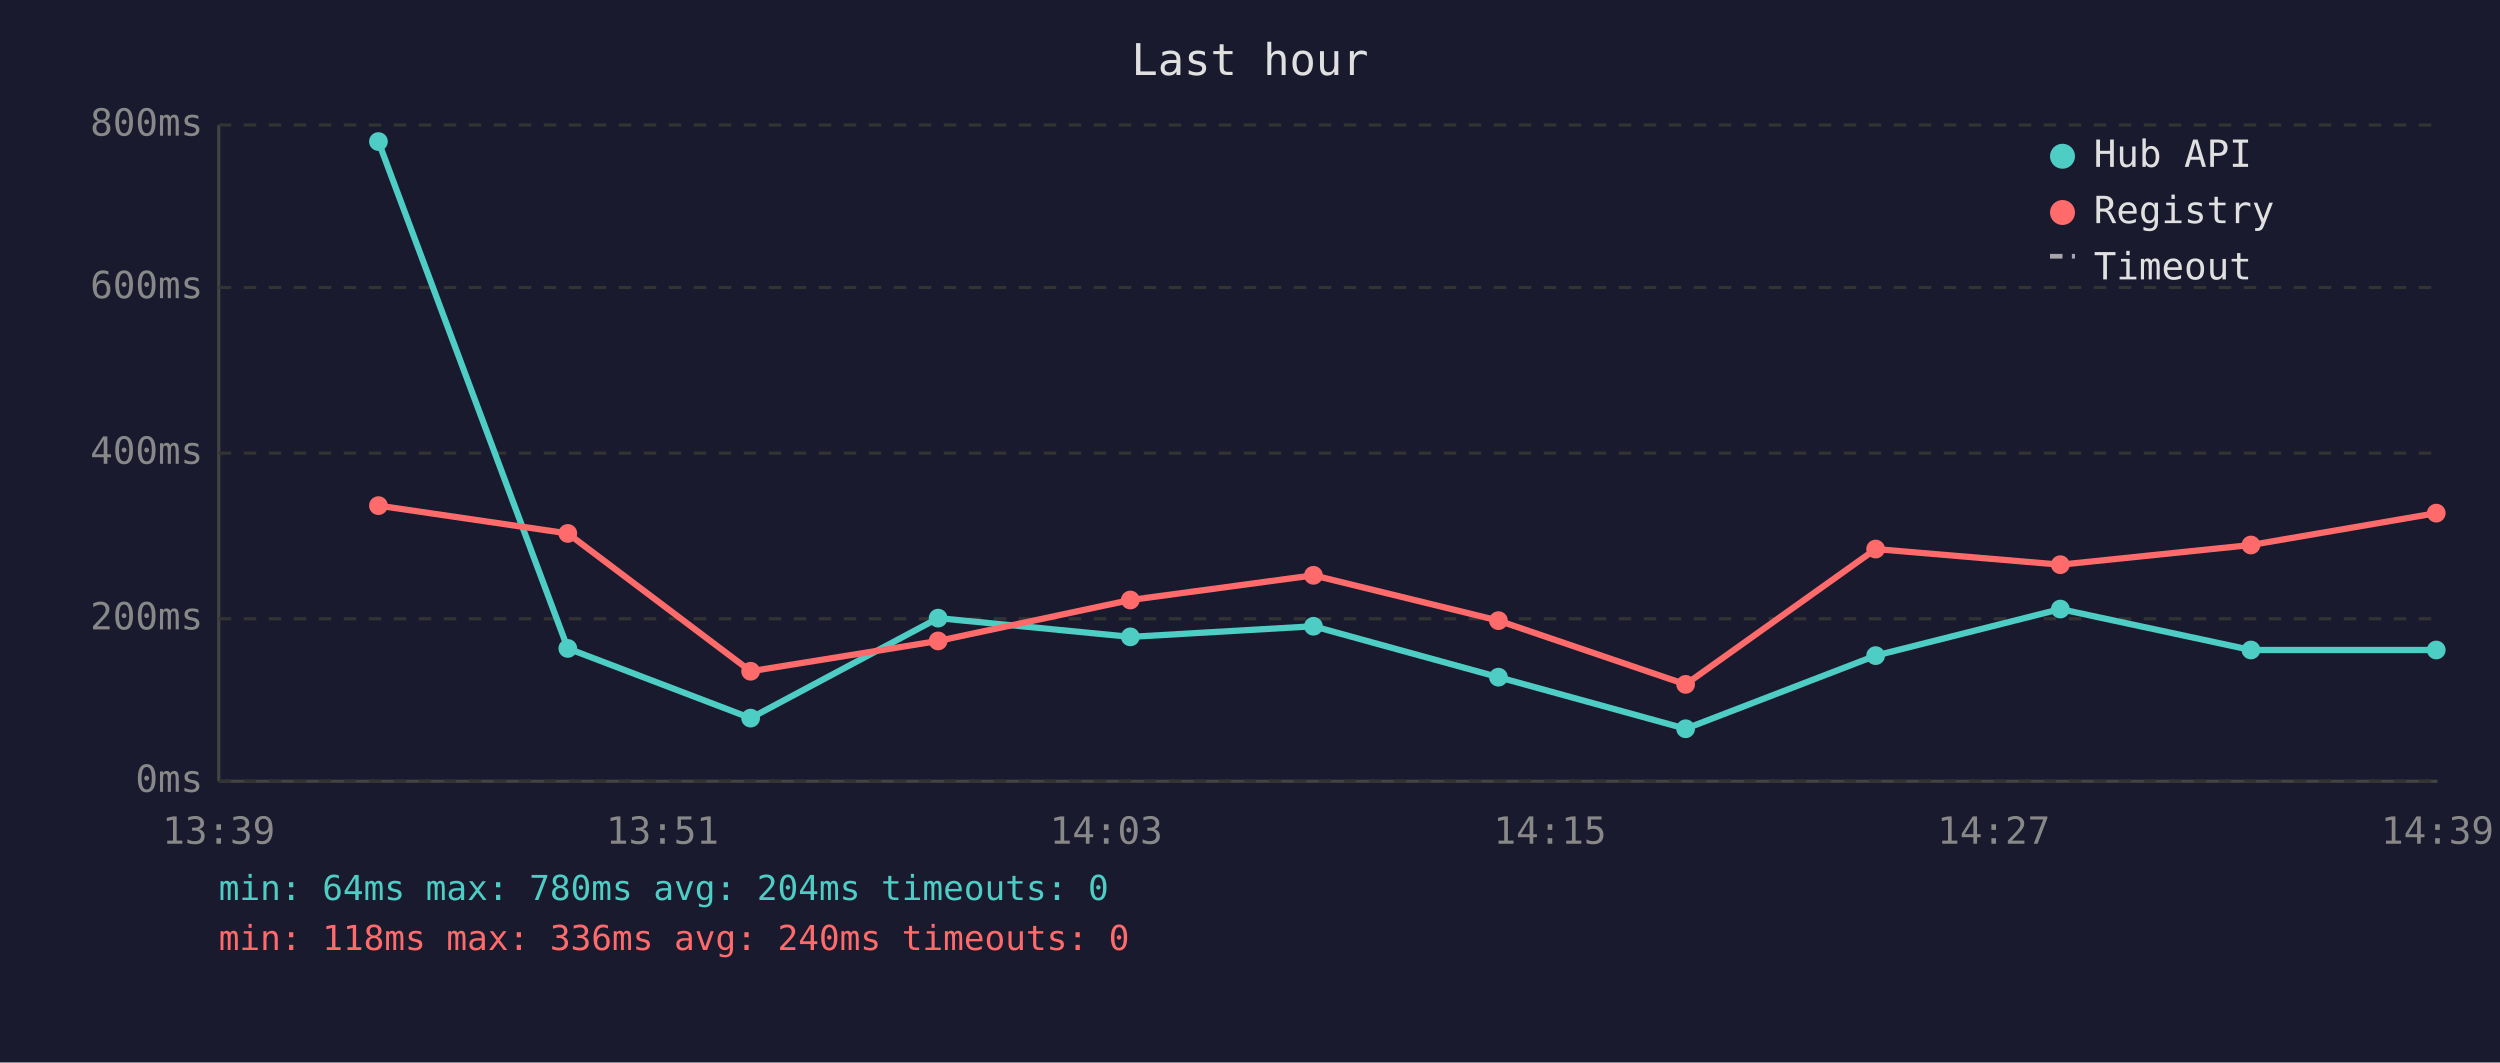
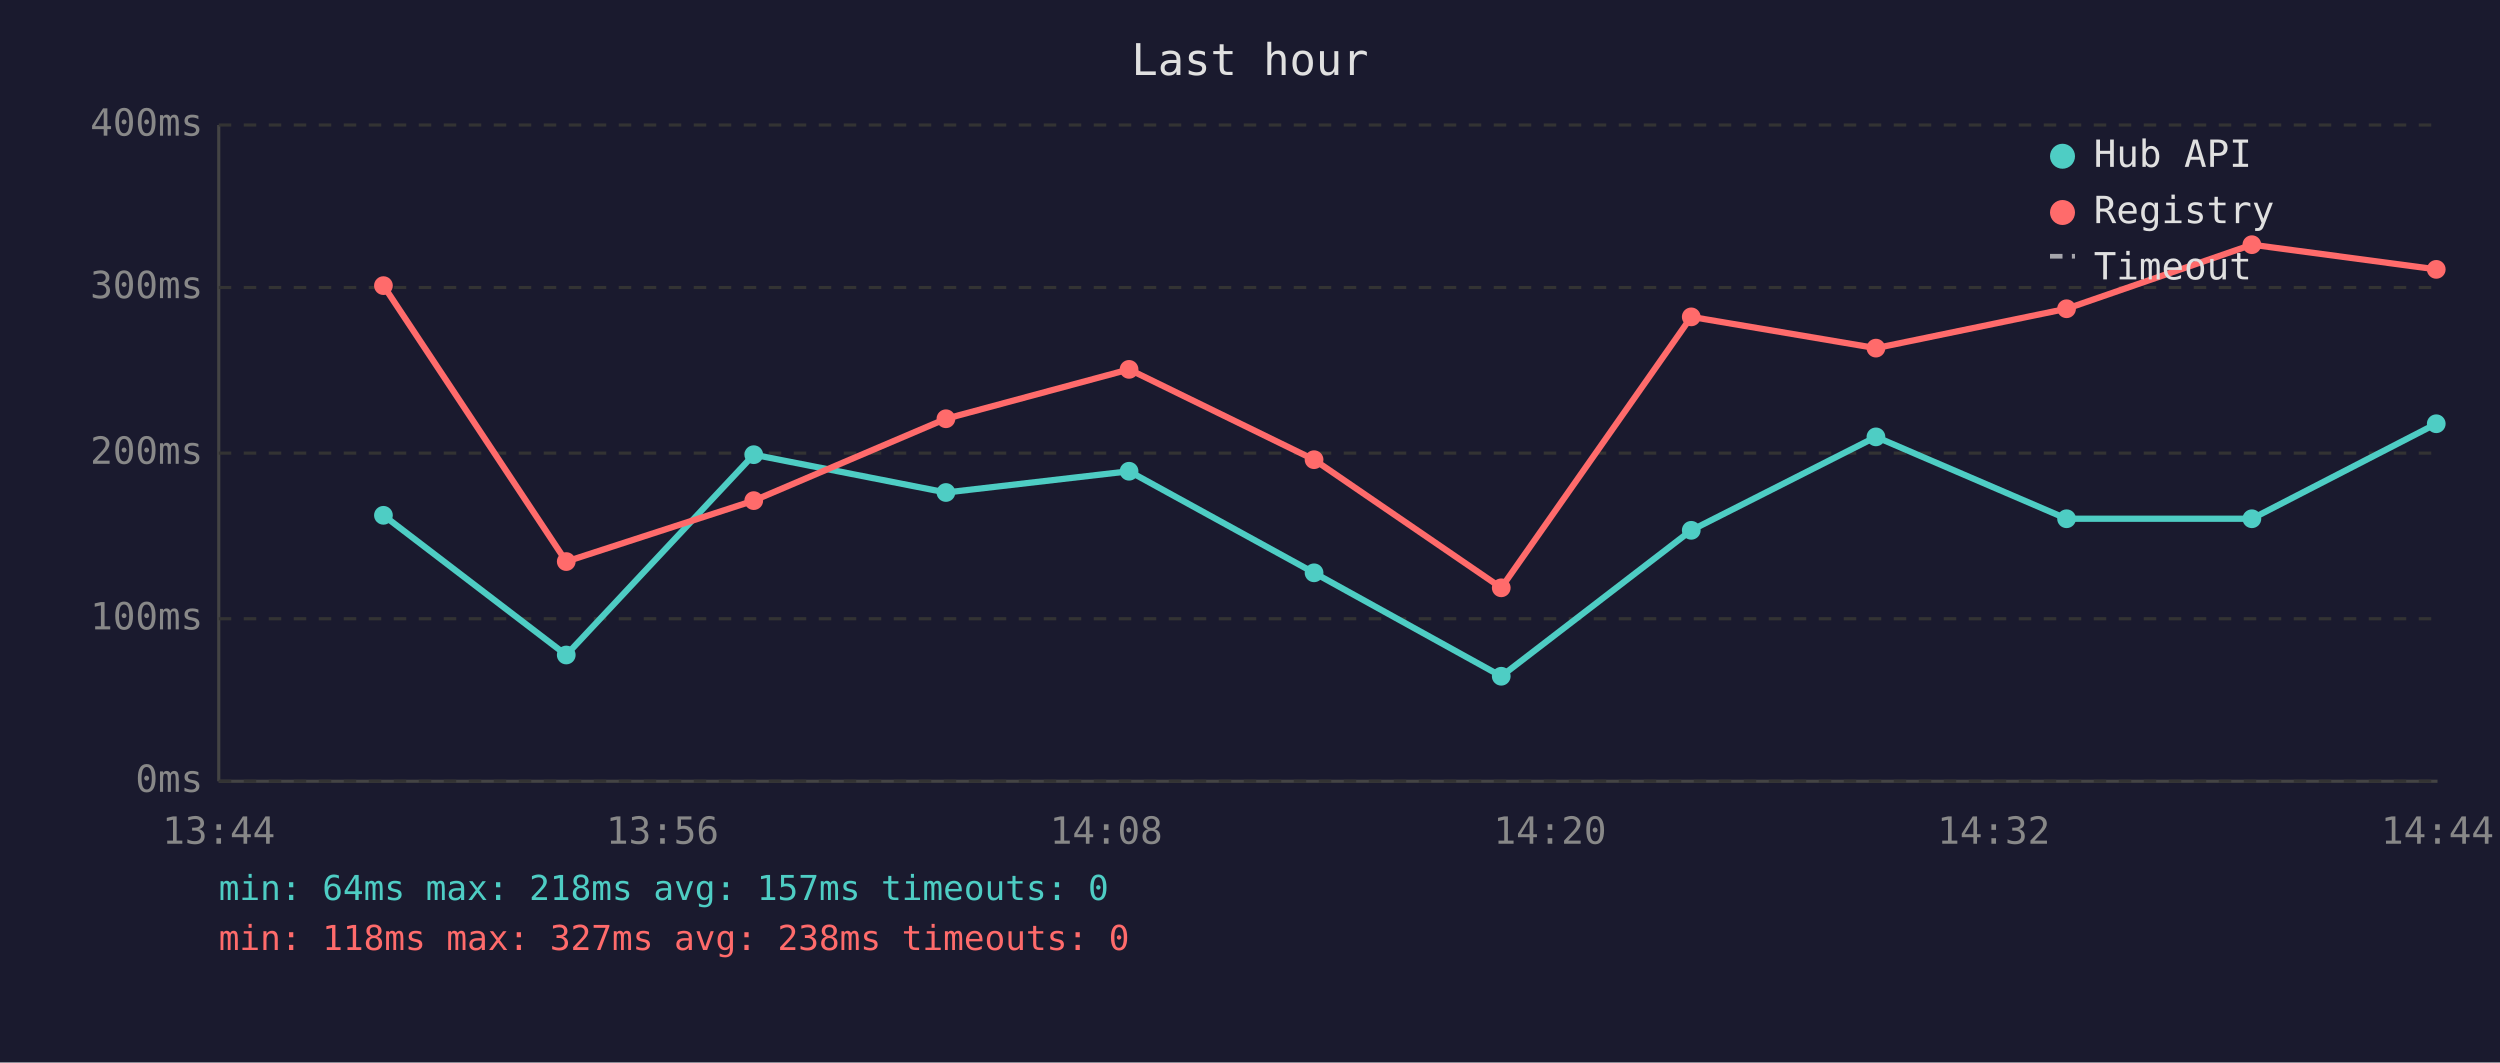
<svg xmlns="http://www.w3.org/2000/svg" viewBox="0 0 800 340" font-family="monospace" font-size="12">
  <rect width="800" height="340" fill="#1a1a2e" />
  <text x="400" y="24" fill="#e0e0e0" font-size="14" text-anchor="middle">Last hour</text>
  <line x1="70" y1="40" x2="70" y2="250" stroke="#444" stroke-width="1" />
  <line x1="70" y1="250" x2="780" y2="250" stroke="#444" stroke-width="1" />
  <line x1="70" y1="250" x2="780" y2="250" stroke="#333" stroke-width="1" stroke-dasharray="4" />
  <text x="65" y="250" fill="#888" text-anchor="end" dominant-baseline="middle">0ms</text>
  <line x1="70" y1="198" x2="780" y2="198" stroke="#333" stroke-width="1" stroke-dasharray="4" />
-   <text x="65" y="198" fill="#888" text-anchor="end" dominant-baseline="middle">200ms</text>
+   <text x="65" y="198" fill="#888" text-anchor="end" dominant-baseline="middle">100ms</text>
  <line x1="70" y1="145" x2="780" y2="145" stroke="#333" stroke-width="1" stroke-dasharray="4" />
-   <text x="65" y="145" fill="#888" text-anchor="end" dominant-baseline="middle">400ms</text>
+   <text x="65" y="145" fill="#888" text-anchor="end" dominant-baseline="middle">200ms</text>
  <line x1="70" y1="92" x2="780" y2="92" stroke="#333" stroke-width="1" stroke-dasharray="4" />
-   <text x="65" y="92" fill="#888" text-anchor="end" dominant-baseline="middle">600ms</text>
+   <text x="65" y="92" fill="#888" text-anchor="end" dominant-baseline="middle">300ms</text>
  <line x1="70" y1="40" x2="780" y2="40" stroke="#333" stroke-width="1" stroke-dasharray="4" />
-   <text x="65" y="40" fill="#888" text-anchor="end" dominant-baseline="middle">800ms</text>
-   <text x="70" y="270" fill="#888" text-anchor="middle">13:39</text>
-   <text x="212" y="270" fill="#888" text-anchor="middle">13:51</text>
-   <text x="354" y="270" fill="#888" text-anchor="middle">14:03</text>
-   <text x="496" y="270" fill="#888" text-anchor="middle">14:15</text>
-   <text x="638" y="270" fill="#888" text-anchor="middle">14:27</text>
-   <text x="780" y="270" fill="#888" text-anchor="middle">14:39</text>
-   <polyline points="121.1,45.3 181.7,207.5 240.2,229.8 300.2,197.8 361.7,203.8 420.3,200.4 479.5,216.7 539.4,233.2 600.2,209.8 659.3,194.9 720.3,208.0 779.6,208.0" fill="none" stroke="#4ecdc4" stroke-width="2" opacity="1" />
-   <circle cx="121.1" cy="45.3" r="3" fill="#4ecdc4" />
-   <circle cx="181.7" cy="207.5" r="3" fill="#4ecdc4" />
-   <circle cx="240.2" cy="229.8" r="3" fill="#4ecdc4" />
-   <circle cx="300.2" cy="197.8" r="3" fill="#4ecdc4" />
-   <circle cx="361.7" cy="203.8" r="3" fill="#4ecdc4" />
-   <circle cx="420.3" cy="200.4" r="3" fill="#4ecdc4" />
-   <circle cx="479.5" cy="216.7" r="3" fill="#4ecdc4" />
-   <circle cx="539.4" cy="233.2" r="3" fill="#4ecdc4" />
-   <circle cx="600.2" cy="209.8" r="3" fill="#4ecdc4" />
-   <circle cx="659.3" cy="194.9" r="3" fill="#4ecdc4" />
-   <circle cx="720.3" cy="208.0" r="3" fill="#4ecdc4" />
-   <circle cx="779.6" cy="208.0" r="3" fill="#4ecdc4" />
-   <polyline points="121.1,161.8 181.7,170.7 240.2,214.8 300.2,205.1 361.7,192.0 420.3,184.1 479.5,198.6 539.4,219.0 600.2,175.7 659.3,180.7 720.3,174.4 779.6,164.2" fill="none" stroke="#ff6b6b" stroke-width="2" opacity="1" />
-   <circle cx="121.1" cy="161.8" r="3" fill="#ff6b6b" />
-   <circle cx="181.7" cy="170.7" r="3" fill="#ff6b6b" />
-   <circle cx="240.2" cy="214.8" r="3" fill="#ff6b6b" />
-   <circle cx="300.2" cy="205.1" r="3" fill="#ff6b6b" />
-   <circle cx="361.7" cy="192.0" r="3" fill="#ff6b6b" />
-   <circle cx="420.3" cy="184.1" r="3" fill="#ff6b6b" />
-   <circle cx="479.5" cy="198.6" r="3" fill="#ff6b6b" />
-   <circle cx="539.4" cy="219.0" r="3" fill="#ff6b6b" />
-   <circle cx="600.2" cy="175.7" r="3" fill="#ff6b6b" />
-   <circle cx="659.3" cy="180.7" r="3" fill="#ff6b6b" />
-   <circle cx="720.3" cy="174.4" r="3" fill="#ff6b6b" />
-   <circle cx="779.6" cy="164.2" r="3" fill="#ff6b6b" />
+   <text x="65" y="40" fill="#888" text-anchor="end" dominant-baseline="middle">400ms</text>
+   <text x="70" y="270" fill="#888" text-anchor="middle">13:44</text>
+   <text x="212" y="270" fill="#888" text-anchor="middle">13:56</text>
+   <text x="354" y="270" fill="#888" text-anchor="middle">14:08</text>
+   <text x="496" y="270" fill="#888" text-anchor="middle">14:20</text>
+   <text x="638" y="270" fill="#888" text-anchor="middle">14:32</text>
+   <text x="780" y="270" fill="#888" text-anchor="middle">14:44</text>
+   <polyline points="122.7,164.9 181.2,209.6 241.2,145.5 302.7,157.6 361.3,150.8 420.5,183.3 480.4,216.4 541.2,169.7 600.3,139.8 661.3,166.0 720.6,166.0 779.6,135.6" fill="none" stroke="#4ecdc4" stroke-width="2" opacity="1" />
+   <circle cx="122.7" cy="164.9" r="3" fill="#4ecdc4" />
+   <circle cx="181.2" cy="209.6" r="3" fill="#4ecdc4" />
+   <circle cx="241.2" cy="145.5" r="3" fill="#4ecdc4" />
+   <circle cx="302.7" cy="157.6" r="3" fill="#4ecdc4" />
+   <circle cx="361.3" cy="150.8" r="3" fill="#4ecdc4" />
+   <circle cx="420.5" cy="183.3" r="3" fill="#4ecdc4" />
+   <circle cx="480.4" cy="216.4" r="3" fill="#4ecdc4" />
+   <circle cx="541.2" cy="169.7" r="3" fill="#4ecdc4" />
+   <circle cx="600.3" cy="139.8" r="3" fill="#4ecdc4" />
+   <circle cx="661.3" cy="166.0" r="3" fill="#4ecdc4" />
+   <circle cx="720.6" cy="166.0" r="3" fill="#4ecdc4" />
+   <circle cx="779.6" cy="135.6" r="3" fill="#4ecdc4" />
+   <polyline points="122.7,91.4 181.2,179.7 241.2,160.2 302.7,134.0 361.3,118.2 420.5,147.1 480.4,188.1 541.2,101.4 600.3,111.4 661.3,98.8 720.6,78.3 779.6,86.2" fill="none" stroke="#ff6b6b" stroke-width="2" opacity="1" />
+   <circle cx="122.7" cy="91.4" r="3" fill="#ff6b6b" />
+   <circle cx="181.2" cy="179.7" r="3" fill="#ff6b6b" />
+   <circle cx="241.2" cy="160.2" r="3" fill="#ff6b6b" />
+   <circle cx="302.7" cy="134.0" r="3" fill="#ff6b6b" />
+   <circle cx="361.3" cy="118.2" r="3" fill="#ff6b6b" />
+   <circle cx="420.5" cy="147.1" r="3" fill="#ff6b6b" />
+   <circle cx="480.4" cy="188.1" r="3" fill="#ff6b6b" />
+   <circle cx="541.2" cy="101.4" r="3" fill="#ff6b6b" />
+   <circle cx="600.3" cy="111.4" r="3" fill="#ff6b6b" />
+   <circle cx="661.3" cy="98.8" r="3" fill="#ff6b6b" />
+   <circle cx="720.6" cy="78.3" r="3" fill="#ff6b6b" />
+   <circle cx="779.6" cy="86.2" r="3" fill="#ff6b6b" />
  <circle cx="660" cy="50" r="4" fill="#4ecdc4" />
  <text x="670" y="50" fill="#e0e0e0" dominant-baseline="middle">Hub API</text>
  <circle cx="660" cy="68" r="4" fill="#ff6b6b" />
  <text x="670" y="68" fill="#e0e0e0" dominant-baseline="middle">Registry</text>
  <line x1="656" y1="82" x2="664" y2="82" stroke="#e0e0e0" stroke-width="1.5" stroke-dasharray="4,3" opacity="0.7" />
  <text x="670" y="86" fill="#e0e0e0" dominant-baseline="middle">Timeout</text>
-   <text x="70" y="288" fill="#4ecdc4" font-size="11">min: 64ms  max: 780ms  avg: 204ms  timeouts: 0</text>
-   <text x="70" y="304" fill="#ff6b6b" font-size="11">min: 118ms  max: 336ms  avg: 240ms  timeouts: 0</text>
+   <text x="70" y="288" fill="#4ecdc4" font-size="11">min: 64ms  max: 218ms  avg: 157ms  timeouts: 0</text>
+   <text x="70" y="304" fill="#ff6b6b" font-size="11">min: 118ms  max: 327ms  avg: 238ms  timeouts: 0</text>
</svg>
